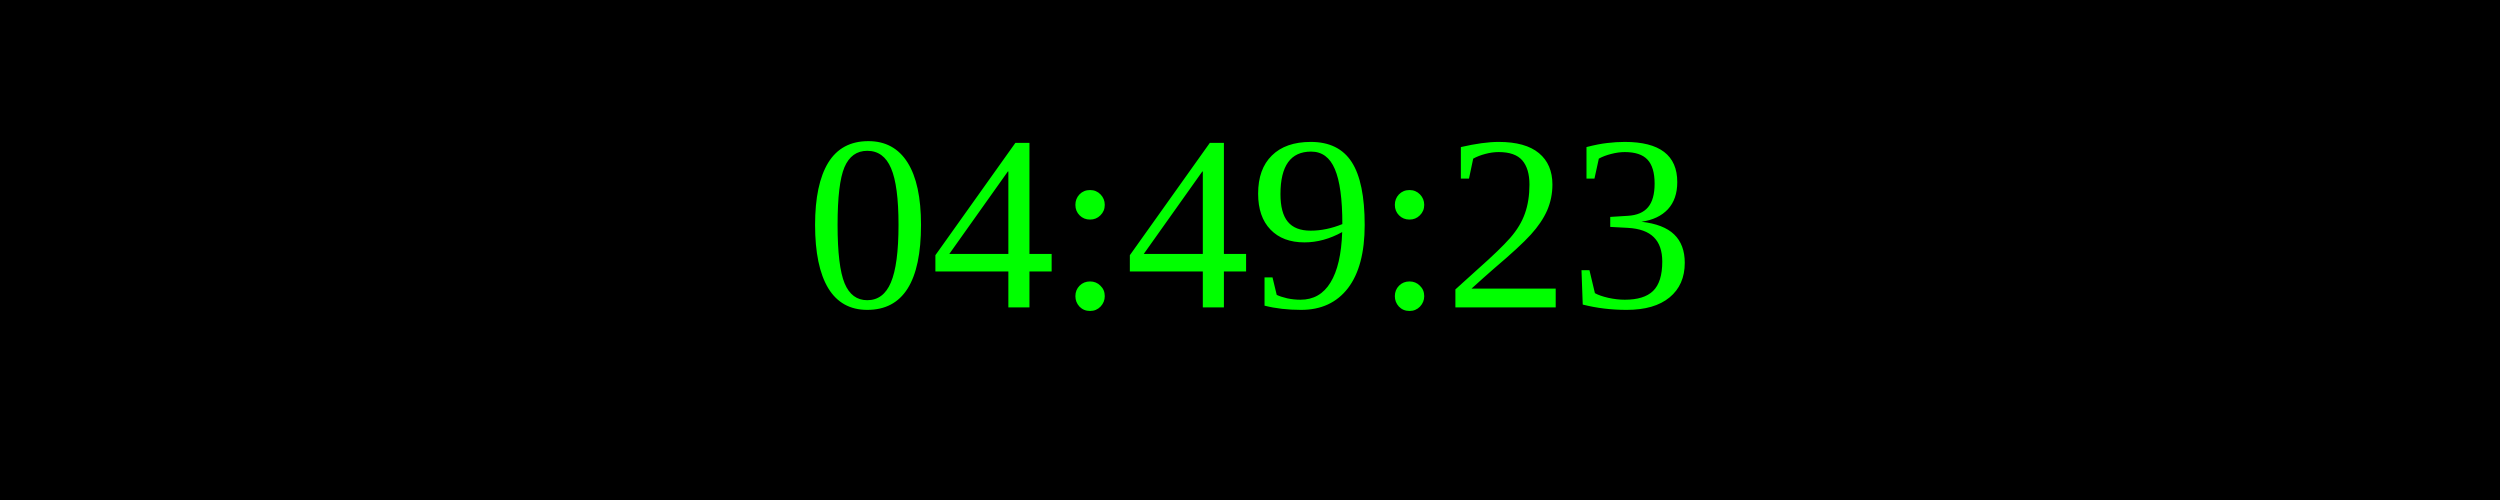
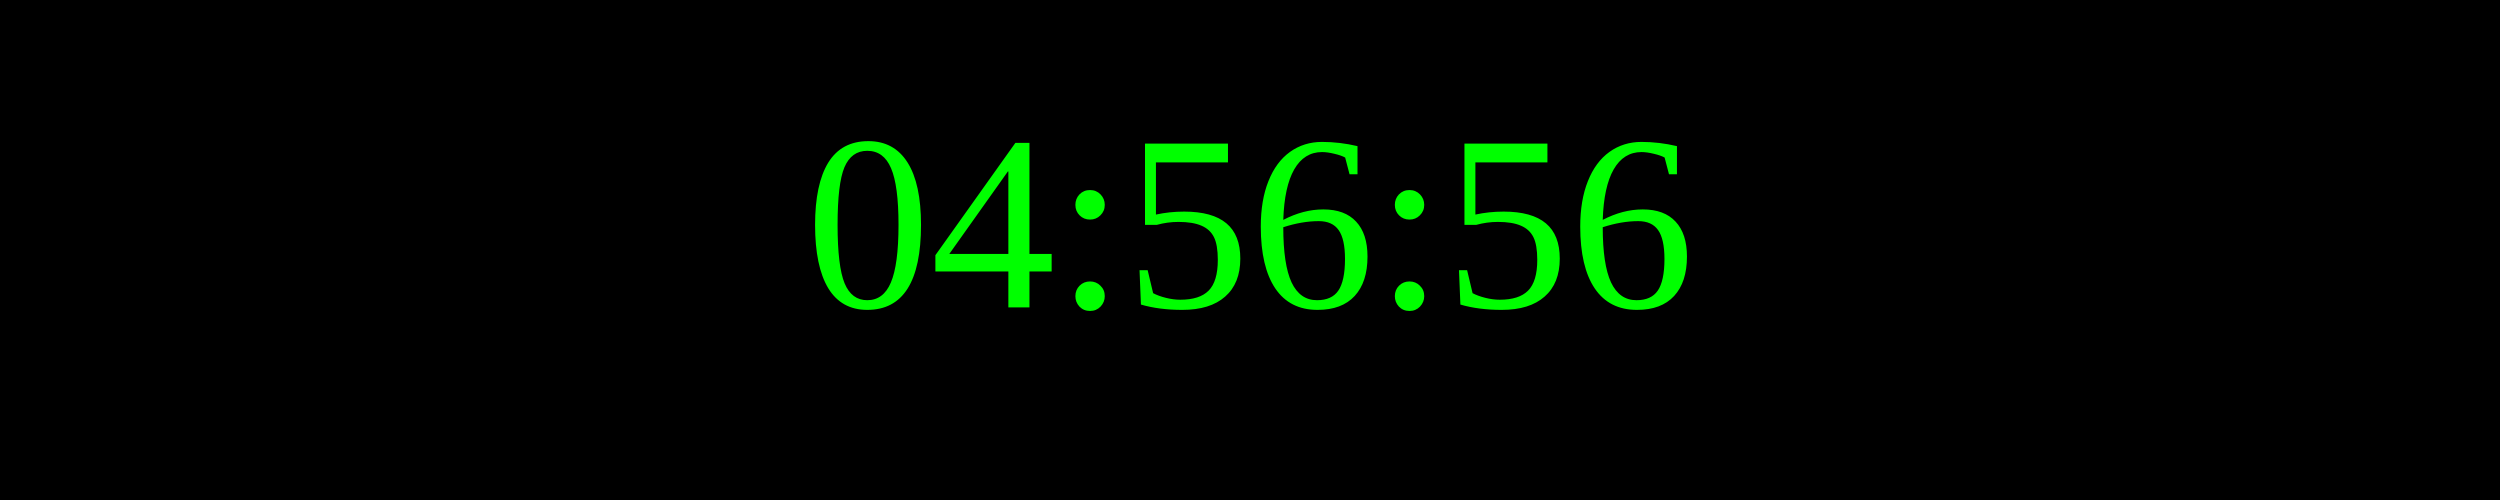
<svg xmlns="http://www.w3.org/2000/svg" width="250" height="50">
  <rect width="100%" height="100%" fill="black" />
  <text x="50%" y="50%" font-size="25" fill="lime" text-anchor="middle" dominant-baseline="middle">
- 04:49:23
+ 04:56:56
</text>
</svg>
